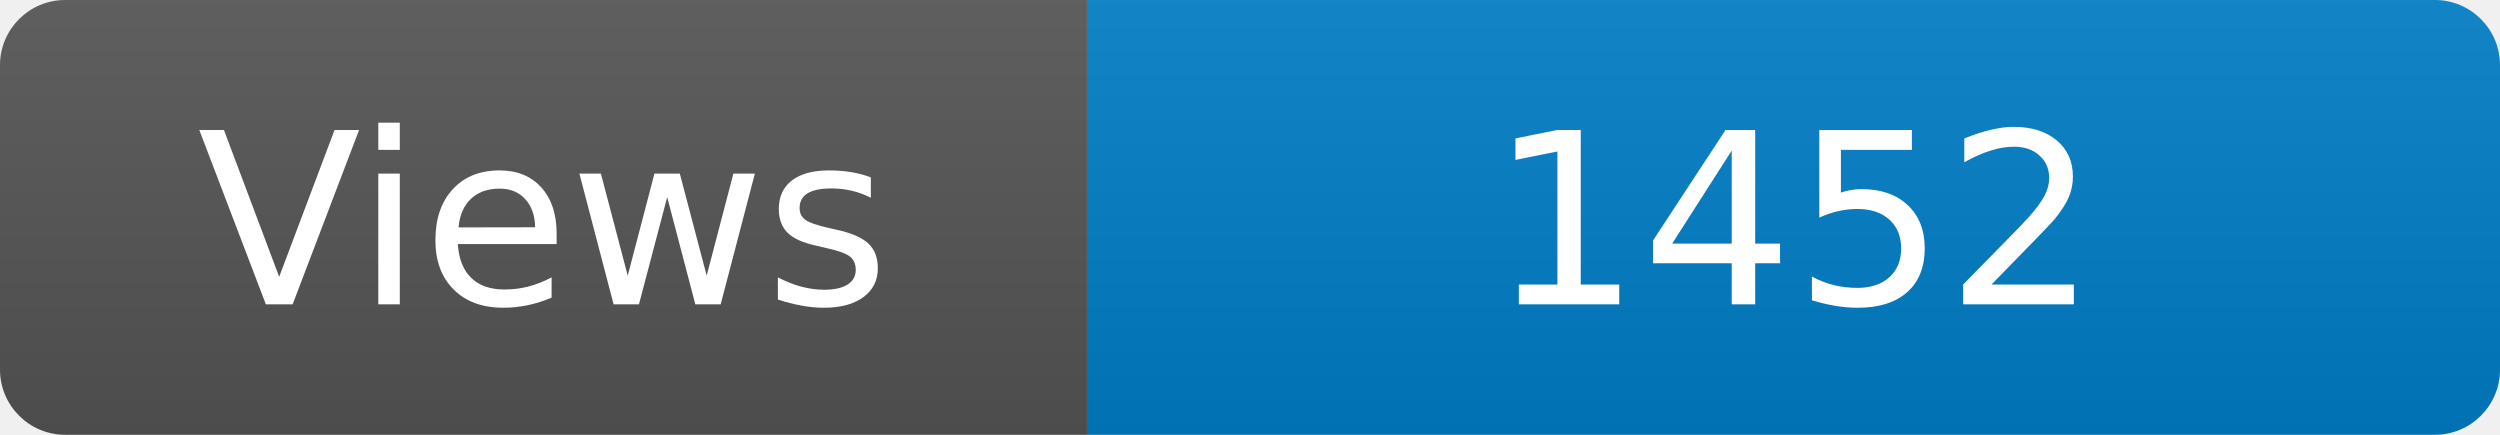
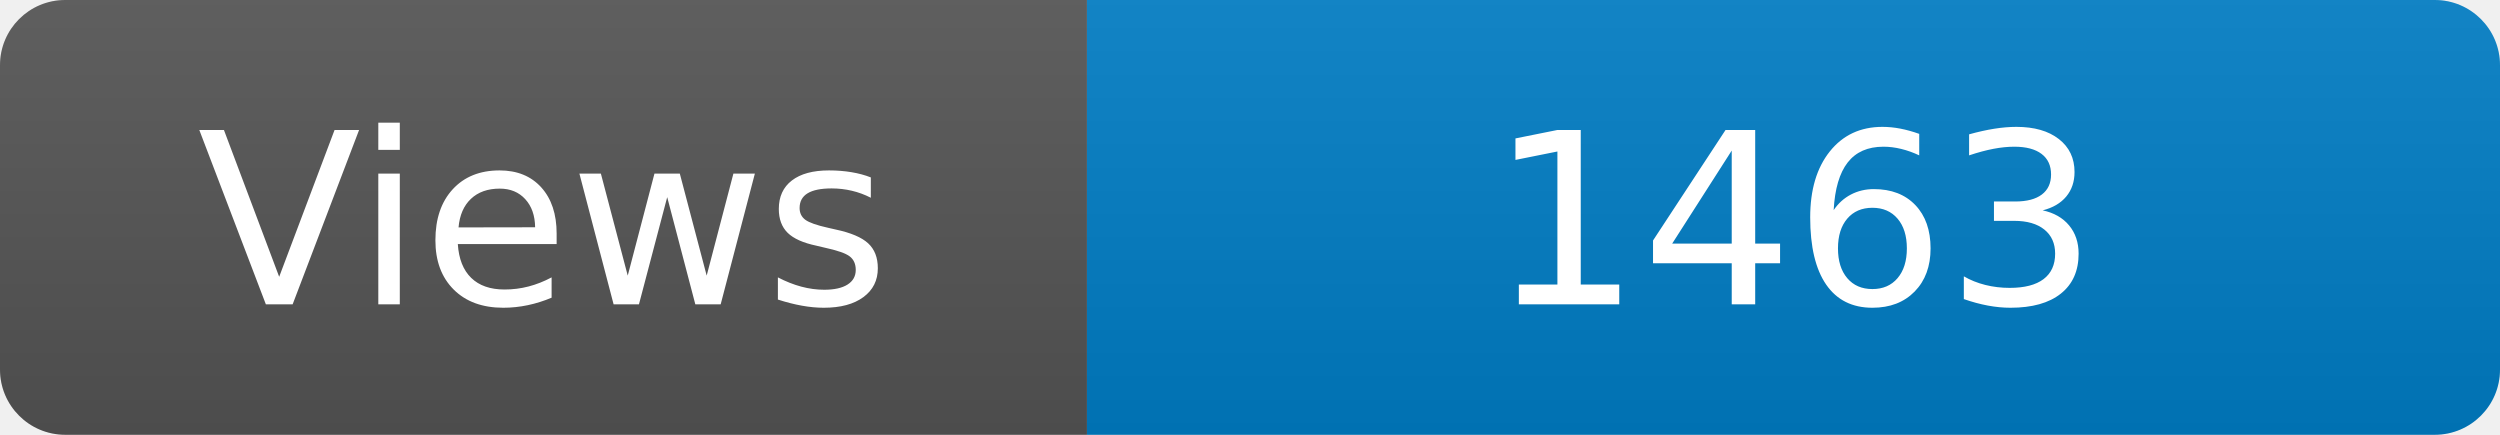
<svg xmlns="http://www.w3.org/2000/svg" width="115" height="20" role="img" aria-label="Maintained?: yes">
  <linearGradient id="s" x2="0" y2="100%">
    <stop offset="0" stop-color="#bbb" stop-opacity=".1" />
    <stop offset="1" stop-opacity=".1" />
  </linearGradient>
  <clipPath id="r">
    <rect width="115" height="20" rx="3" fill="#fff" />
  </clipPath>
  <g clip-path="url(#r)">
    <rect width="50" height="20" fill="#555" />
    <rect x="50" width="160" height="20" fill="#007ec6" />
    <rect width="115" height="20" fill="url(#s)" />
  </g>
  <g fill="#fff" text-anchor="middle" font-family="Verdana,Geneva,DejaVu Sans,sans-serif" font-size="110">
    <text x="250" y="140" transform="scale(.1)" fill="#fff">Views</text>
-     <text x="825" y="140" transform="scale(.1)" fill="#fff">1452</text>
+     <text x="825" y="140" transform="scale(.1)" fill="#fff">1463</text>
  </g>
</svg>
